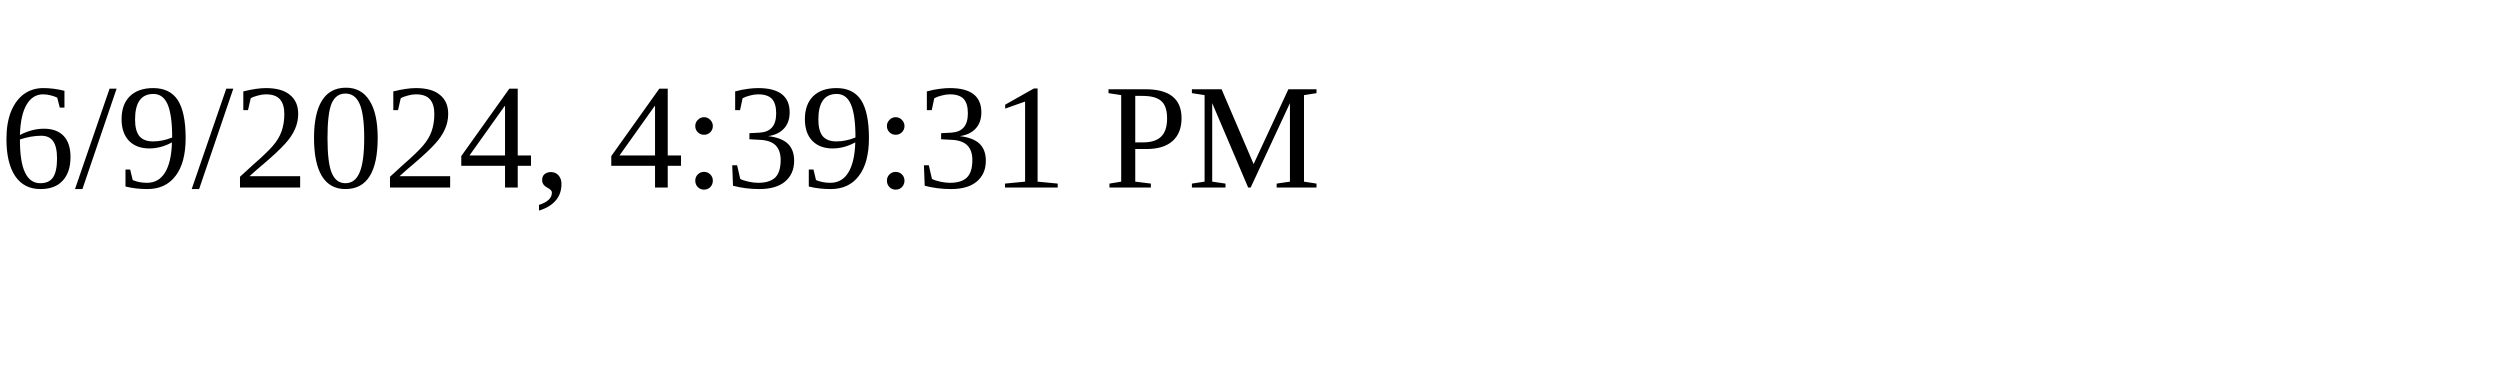
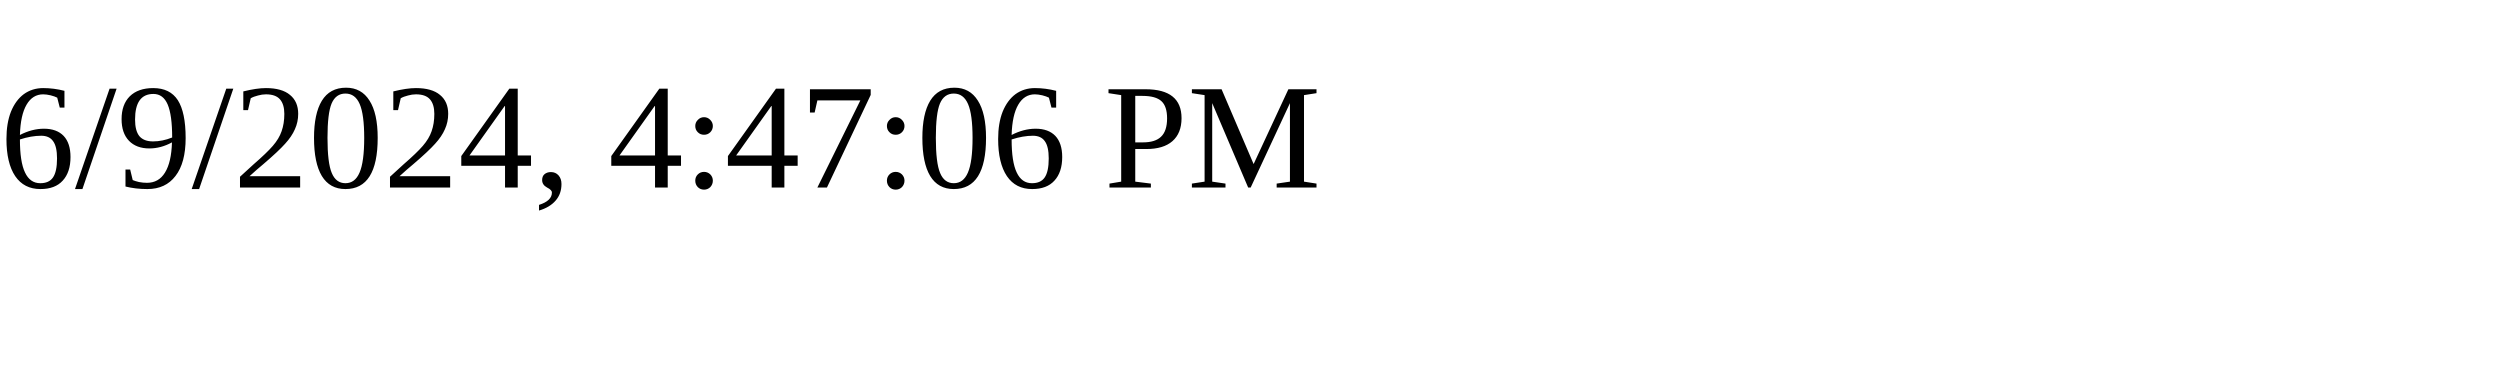
<svg xmlns="http://www.w3.org/2000/svg" height="30" width="200">
-   <text x="0" y="15">6/9/2024, 4:39:31 PM</text>
+   <text x="0" y="15">6/9/2024, 4:47:06 PM</text>
</svg>
